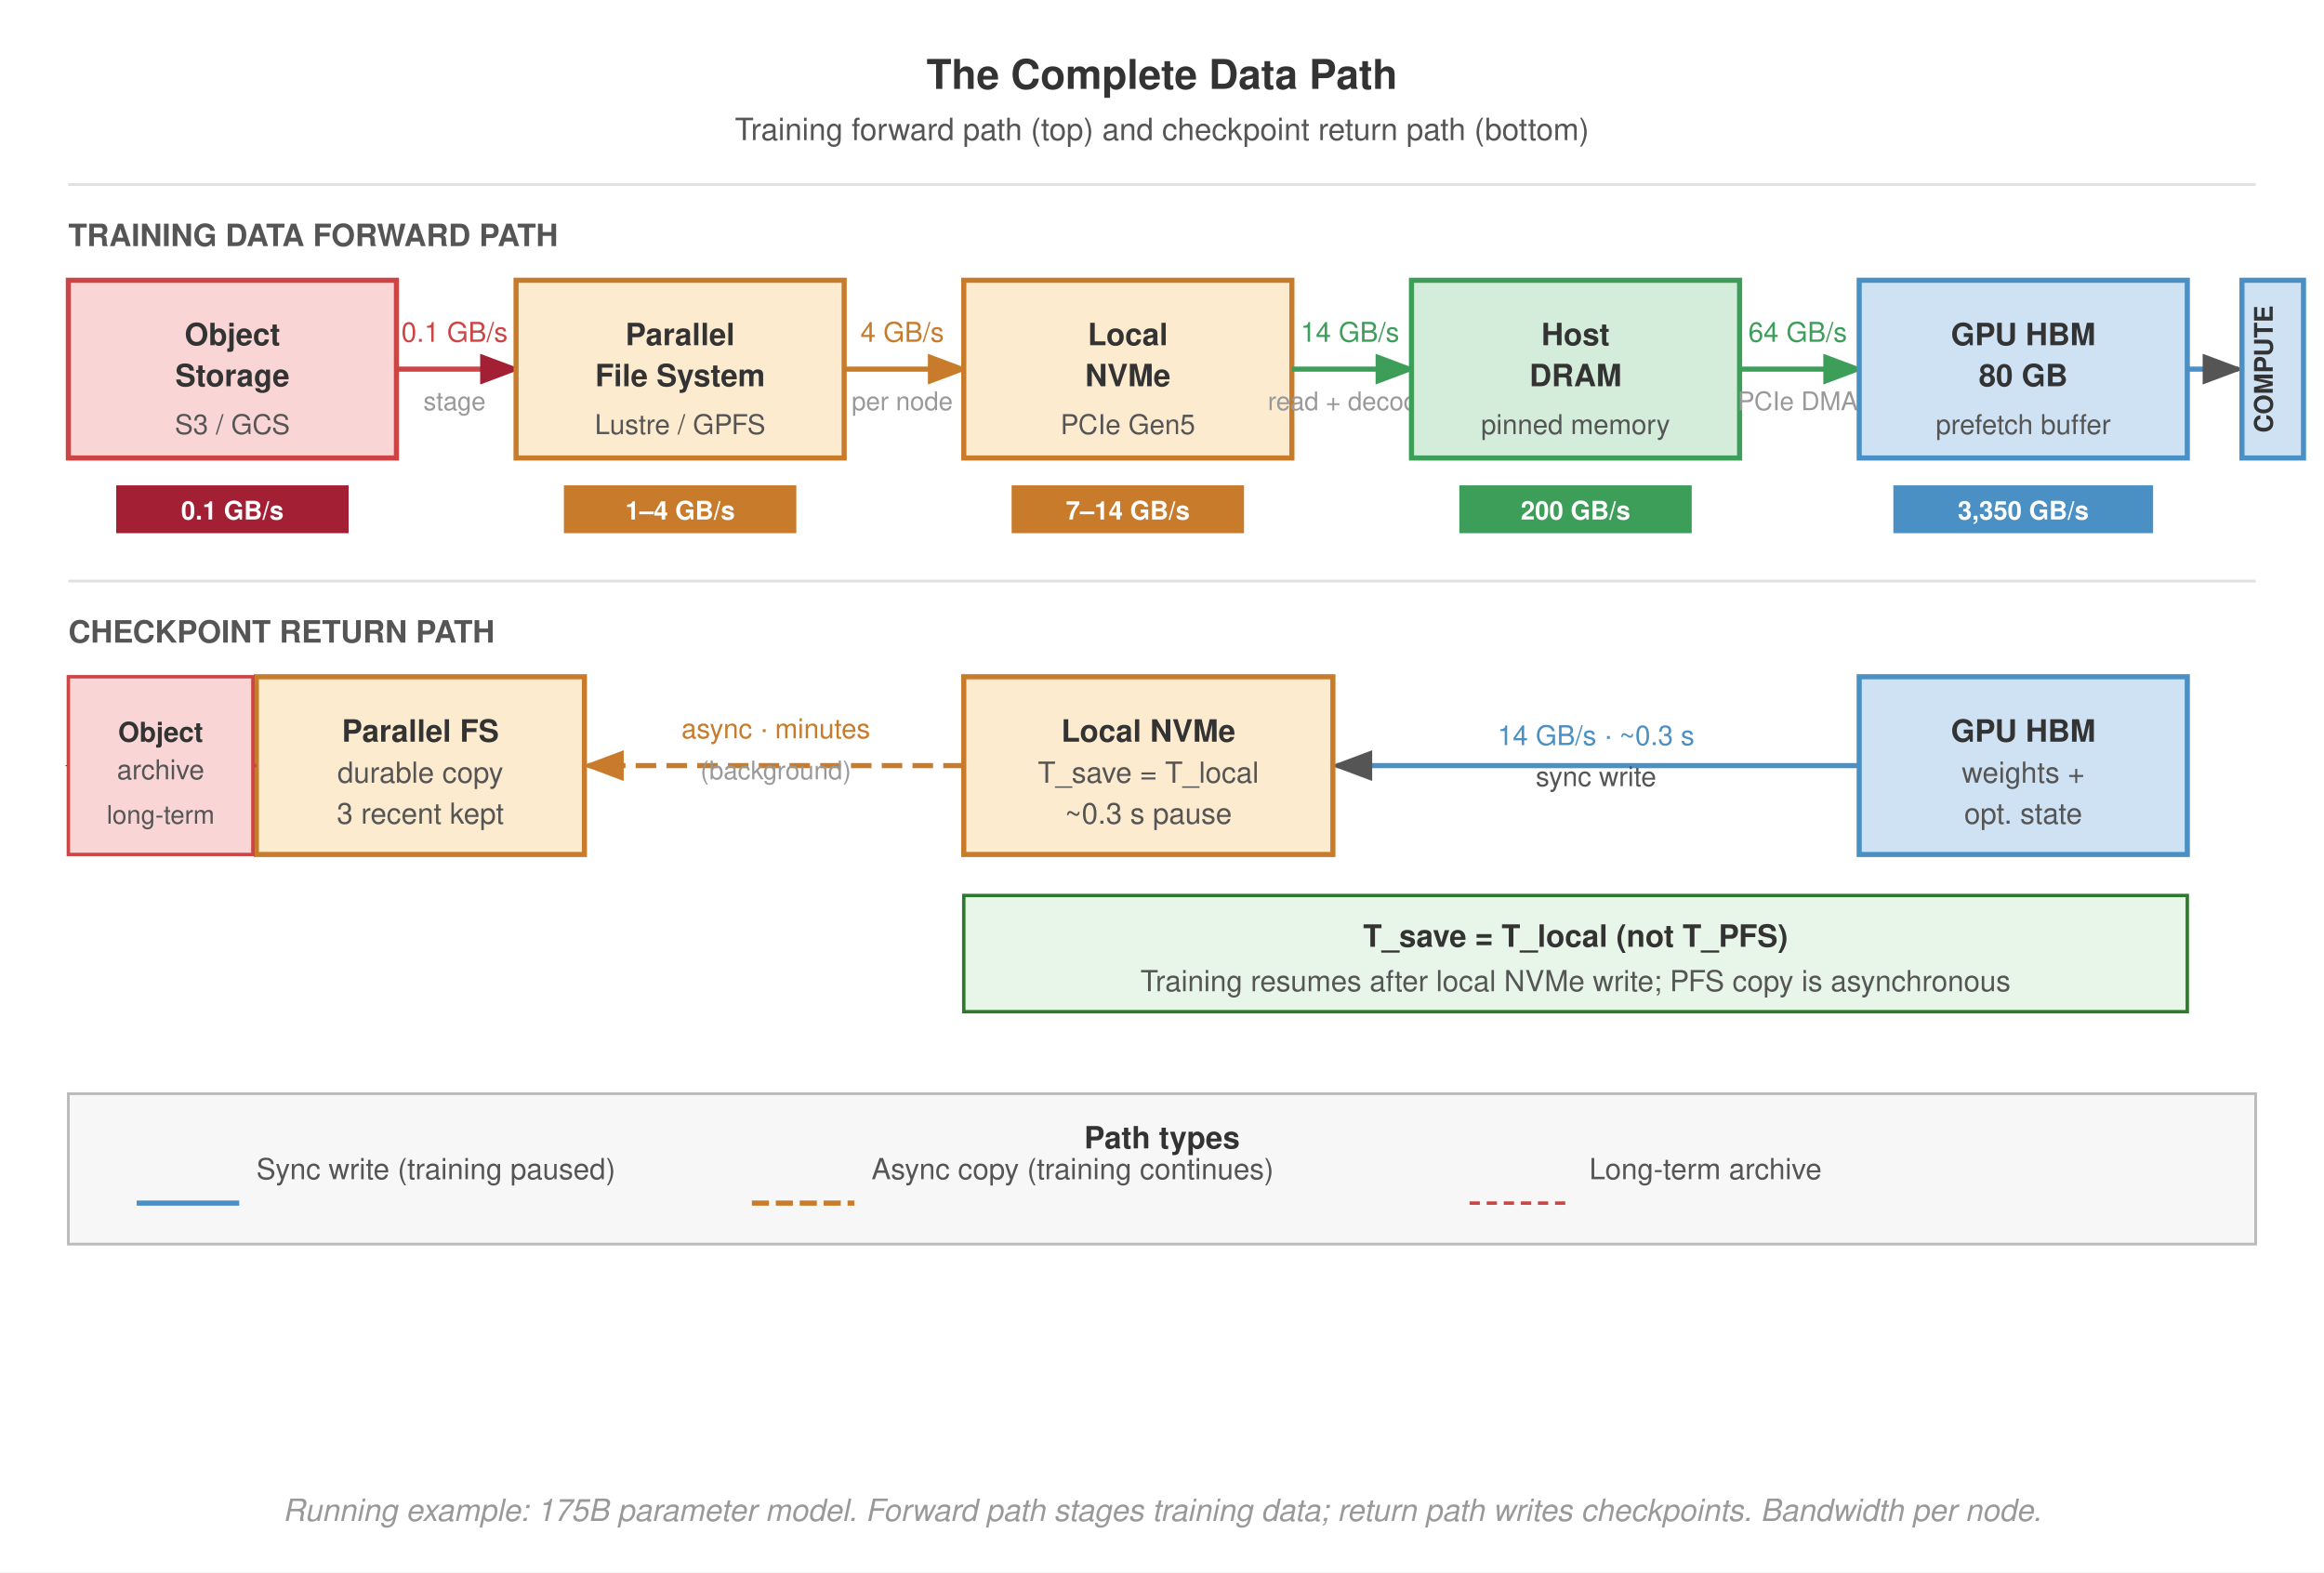
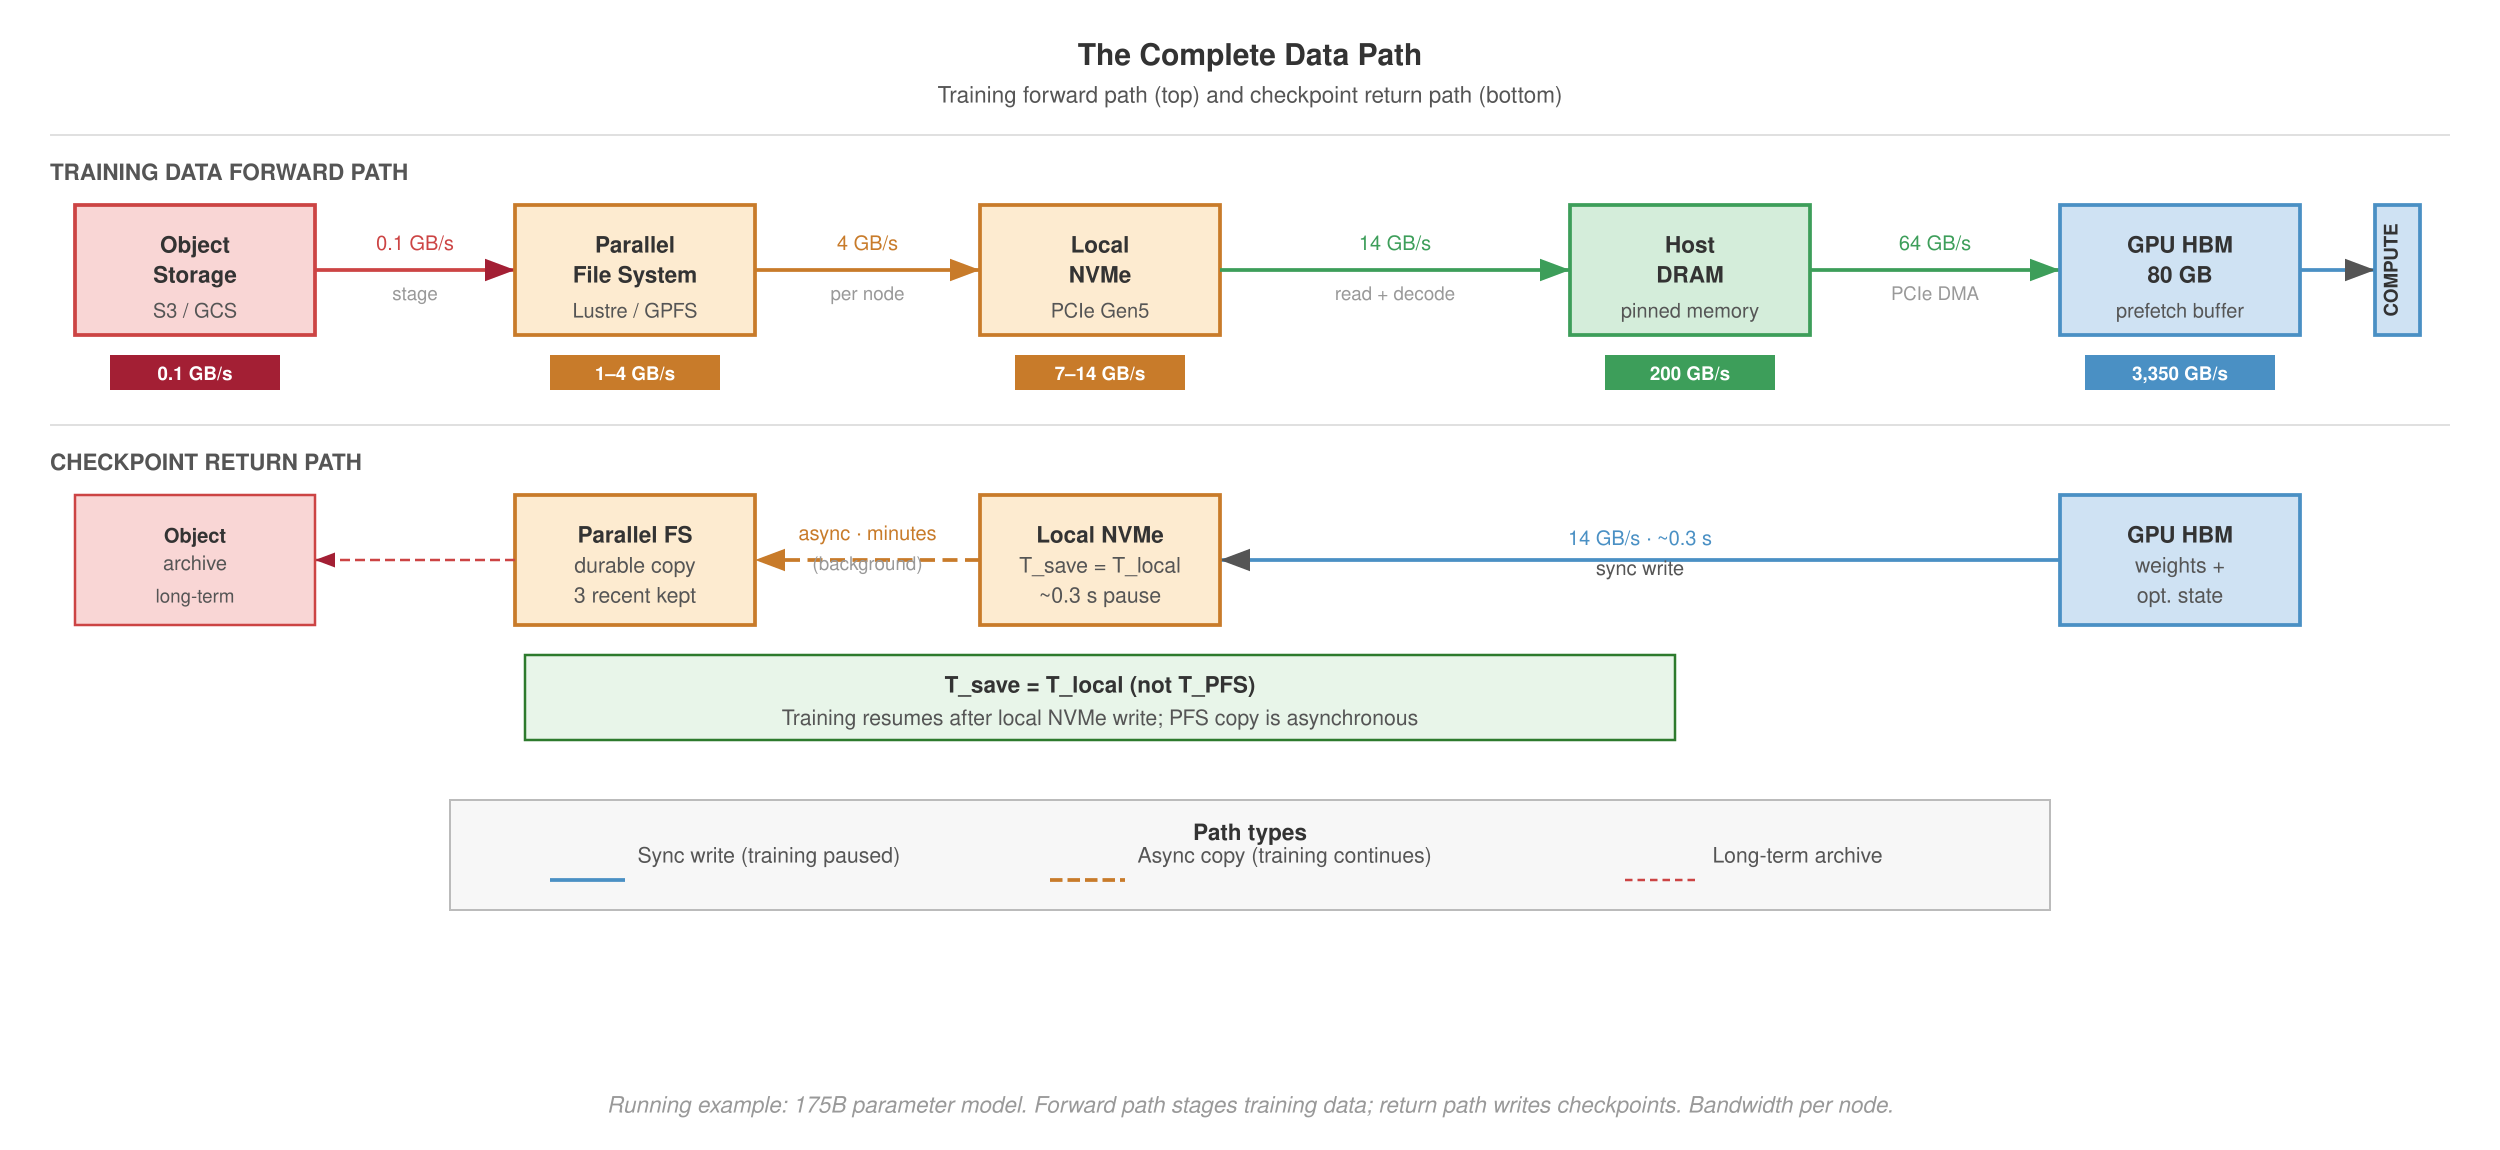
- <svg xmlns="http://www.w3.org/2000/svg" viewBox="0 0 680 460" font-family="Helvetica Neue, Helvetica, Arial, sans-serif">
-   <rect width="680" height="460" fill="#fff" />
+ <svg xmlns="http://www.w3.org/2000/svg" viewBox="0 0 1000 460" font-family="Helvetica Neue, Helvetica, Arial, sans-serif">
+   <rect width="1000" height="460" fill="#fff" />
  <defs>
-     <marker id="arrow" markerWidth="8" markerHeight="6" refX="7" refY="3" orient="auto">
+     <marker id="arrow" markerWidth="8" markerHeight="6" refX="8" refY="3" orient="auto">
      <path d="M0,0 L8,3 L0,6 Z" fill="#555" />
    </marker>
-     <marker id="arrow-red" markerWidth="8" markerHeight="6" refX="7" refY="3" orient="auto">
+     <marker id="arrow-red" markerWidth="8" markerHeight="6" refX="8" refY="3" orient="auto">
      <path d="M0,0 L8,3 L0,6 Z" fill="#a31f34" />
    </marker>
-     <marker id="arrow-green" markerWidth="8" markerHeight="6" refX="7" refY="3" orient="auto">
+     <marker id="arrow-green" markerWidth="8" markerHeight="6" refX="8" refY="3" orient="auto">
      <path d="M0,0 L8,3 L0,6 Z" fill="#3d9e5a" />
    </marker>
-     <marker id="arrow-orange" markerWidth="8" markerHeight="6" refX="7" refY="3" orient="auto">
+     <marker id="arrow-orange" markerWidth="8" markerHeight="6" refX="8" refY="3" orient="auto">
      <path d="M0,0 L8,3 L0,6 Z" fill="#c87b2a" />
    </marker>
  </defs>
-   <text x="340" y="26" text-anchor="middle" font-size="12" font-weight="700" fill="#333">The Complete Data Path</text>
-   <text x="340" y="41" text-anchor="middle" font-size="9" fill="#555">Training forward path (top) and checkpoint return path (bottom)</text>
-   <line x1="20" y1="54" x2="660" y2="54" stroke="#e0e0e0" stroke-width="0.8" />
+   <text x="500" y="26" text-anchor="middle" font-size="12" font-weight="700" fill="#333">The Complete Data Path</text>
+   <text x="500" y="41" text-anchor="middle" font-size="9" fill="#555">Training forward path (top) and checkpoint return path (bottom)</text>
+   <line x1="20" y1="54" x2="980" y2="54" stroke="#e0e0e0" stroke-width="0.8" />
  <text x="20" y="72" font-size="9" font-weight="700" fill="#555">TRAINING DATA FORWARD PATH</text>
-   <rect x="20" y="82" width="96" height="52" fill="#f9d6d5" stroke="#c44" stroke-width="1.5" />
-   <text x="68" y="101" text-anchor="middle" font-size="9" font-weight="700" fill="#333">Object</text>
-   <text x="68" y="113" text-anchor="middle" font-size="9" font-weight="700" fill="#333">Storage</text>
-   <text x="68" y="127" text-anchor="middle" font-size="8" fill="#555">S3 / GCS</text>
-   <line x1="116" y1="108" x2="151" y2="108" stroke="#c44" stroke-width="1.5" marker-end="url(#arrow-red)" />
-   <text x="133" y="100" text-anchor="middle" font-size="8" fill="#c44">0.1 GB/s</text>
-   <text x="133" y="120" text-anchor="middle" font-size="7.5" fill="#999">stage</text>
-   <rect x="151" y="82" width="96" height="52" fill="#fdebd0" stroke="#c87b2a" stroke-width="1.5" />
-   <text x="199" y="101" text-anchor="middle" font-size="9" font-weight="700" fill="#333">Parallel</text>
-   <text x="199" y="113" text-anchor="middle" font-size="9" font-weight="700" fill="#333">File System</text>
-   <text x="199" y="127" text-anchor="middle" font-size="8" fill="#555">Lustre / GPFS</text>
-   <line x1="247" y1="108" x2="282" y2="108" stroke="#c87b2a" stroke-width="1.5" marker-end="url(#arrow-orange)" />
-   <text x="264" y="100" text-anchor="middle" font-size="8" fill="#c87b2a">4 GB/s</text>
-   <text x="264" y="120" text-anchor="middle" font-size="7.5" fill="#999">per node</text>
-   <rect x="282" y="82" width="96" height="52" fill="#fdebd0" stroke="#c87b2a" stroke-width="1.5" />
-   <text x="330" y="101" text-anchor="middle" font-size="9" font-weight="700" fill="#333">Local</text>
-   <text x="330" y="113" text-anchor="middle" font-size="9" font-weight="700" fill="#333">NVMe</text>
-   <text x="330" y="127" text-anchor="middle" font-size="8" fill="#555">PCIe Gen5</text>
-   <line x1="378" y1="108" x2="413" y2="108" stroke="#3d9e5a" stroke-width="1.5" marker-end="url(#arrow-green)" />
-   <text x="395" y="100" text-anchor="middle" font-size="8" fill="#3d9e5a">14 GB/s</text>
-   <text x="395" y="120" text-anchor="middle" font-size="7.5" fill="#999">read + decode</text>
-   <rect x="413" y="82" width="96" height="52" fill="#d4edda" stroke="#3d9e5a" stroke-width="1.5" />
-   <text x="461" y="101" text-anchor="middle" font-size="9" font-weight="700" fill="#333">Host</text>
-   <text x="461" y="113" text-anchor="middle" font-size="9" font-weight="700" fill="#333">DRAM</text>
-   <text x="461" y="127" text-anchor="middle" font-size="8" fill="#555">pinned memory</text>
-   <line x1="509" y1="108" x2="544" y2="108" stroke="#3d9e5a" stroke-width="1.5" marker-end="url(#arrow-green)" />
-   <text x="526" y="100" text-anchor="middle" font-size="8" fill="#3d9e5a">64 GB/s</text>
-   <text x="526" y="120" text-anchor="middle" font-size="7.5" fill="#999">PCIe DMA</text>
-   <rect x="544" y="82" width="96" height="52" fill="#cfe2f3" stroke="#4a90c4" stroke-width="1.5" />
-   <text x="592" y="101" text-anchor="middle" font-size="9" font-weight="700" fill="#333">GPU HBM</text>
-   <text x="592" y="113" text-anchor="middle" font-size="9" font-weight="700" fill="#333">80 GB</text>
-   <text x="592" y="127" text-anchor="middle" font-size="8" fill="#555">prefetch buffer</text>
-   <line x1="640" y1="108" x2="655" y2="108" stroke="#4a90c4" stroke-width="1.5" marker-end="url(#arrow)" />
-   <rect x="656" y="82" width="18" height="52" fill="#cfe2f3" stroke="#4a90c4" stroke-width="1.5" />
-   <text x="665" y="108" text-anchor="middle" font-size="7.5" font-weight="700" fill="#333" transform="rotate(-90,665,108)">COMPUTE</text>
-   <rect x="34" y="142" width="68" height="14" fill="#a31f34" />
-   <text x="68" y="152" text-anchor="middle" font-size="7.5" font-weight="700" fill="#fff">0.1 GB/s</text>
-   <rect x="165" y="142" width="68" height="14" fill="#c87b2a" />
-   <text x="199" y="152" text-anchor="middle" font-size="7.5" font-weight="700" fill="#fff">1–4 GB/s</text>
-   <rect x="296" y="142" width="68" height="14" fill="#c87b2a" />
-   <text x="330" y="152" text-anchor="middle" font-size="7.5" font-weight="700" fill="#fff">7–14 GB/s</text>
-   <rect x="427" y="142" width="68" height="14" fill="#3d9e5a" />
-   <text x="461" y="152" text-anchor="middle" font-size="7.5" font-weight="700" fill="#fff">200 GB/s</text>
-   <rect x="554" y="142" width="76" height="14" fill="#4a90c4" />
-   <text x="592" y="152" text-anchor="middle" font-size="7.5" font-weight="700" fill="#fff">3,350 GB/s</text>
-   <line x1="20" y1="170" x2="660" y2="170" stroke="#e0e0e0" stroke-width="0.8" />
+   <rect x="30" y="82" width="96" height="52" fill="#f9d6d5" stroke="#c44" stroke-width="1.5" />
+   <text x="78" y="101" text-anchor="middle" font-size="9" font-weight="700" fill="#333">Object</text>
+   <text x="78" y="113" text-anchor="middle" font-size="9" font-weight="700" fill="#333">Storage</text>
+   <text x="78" y="127" text-anchor="middle" font-size="8" fill="#555">S3 / GCS</text>
+   <line x1="126" y1="108" x2="206" y2="108" stroke="#c44" stroke-width="1.5" marker-end="url(#arrow-red)" />
+   <text x="166" y="100" text-anchor="middle" font-size="8" fill="#c44">0.1 GB/s</text>
+   <text x="166" y="120" text-anchor="middle" font-size="7.5" fill="#999">stage</text>
+   <rect x="206" y="82" width="96" height="52" fill="#fdebd0" stroke="#c87b2a" stroke-width="1.5" />
+   <text x="254" y="101" text-anchor="middle" font-size="9" font-weight="700" fill="#333">Parallel</text>
+   <text x="254" y="113" text-anchor="middle" font-size="9" font-weight="700" fill="#333">File System</text>
+   <text x="254" y="127" text-anchor="middle" font-size="8" fill="#555">Lustre / GPFS</text>
+   <line x1="302" y1="108" x2="392" y2="108" stroke="#c87b2a" stroke-width="1.5" marker-end="url(#arrow-orange)" />
+   <text x="347" y="100" text-anchor="middle" font-size="8" fill="#c87b2a">4 GB/s</text>
+   <text x="347" y="120" text-anchor="middle" font-size="7.5" fill="#999">per node</text>
+   <rect x="392" y="82" width="96" height="52" fill="#fdebd0" stroke="#c87b2a" stroke-width="1.5" />
+   <text x="440" y="101" text-anchor="middle" font-size="9" font-weight="700" fill="#333">Local</text>
+   <text x="440" y="113" text-anchor="middle" font-size="9" font-weight="700" fill="#333">NVMe</text>
+   <text x="440" y="127" text-anchor="middle" font-size="8" fill="#555">PCIe Gen5</text>
+   <line x1="488" y1="108" x2="628" y2="108" stroke="#3d9e5a" stroke-width="1.5" marker-end="url(#arrow-green)" />
+   <text x="558" y="100" text-anchor="middle" font-size="8" fill="#3d9e5a">14 GB/s</text>
+   <text x="558" y="120" text-anchor="middle" font-size="7.5" fill="#999">read + decode</text>
+   <rect x="628" y="82" width="96" height="52" fill="#d4edda" stroke="#3d9e5a" stroke-width="1.5" />
+   <text x="676" y="101" text-anchor="middle" font-size="9" font-weight="700" fill="#333">Host</text>
+   <text x="676" y="113" text-anchor="middle" font-size="9" font-weight="700" fill="#333">DRAM</text>
+   <text x="676" y="127" text-anchor="middle" font-size="8" fill="#555">pinned memory</text>
+   <line x1="724" y1="108" x2="824" y2="108" stroke="#3d9e5a" stroke-width="1.5" marker-end="url(#arrow-green)" />
+   <text x="774" y="100" text-anchor="middle" font-size="8" fill="#3d9e5a">64 GB/s</text>
+   <text x="774" y="120" text-anchor="middle" font-size="7.5" fill="#999">PCIe DMA</text>
+   <rect x="824" y="82" width="96" height="52" fill="#cfe2f3" stroke="#4a90c4" stroke-width="1.5" />
+   <text x="872" y="101" text-anchor="middle" font-size="9" font-weight="700" fill="#333">GPU HBM</text>
+   <text x="872" y="113" text-anchor="middle" font-size="9" font-weight="700" fill="#333">80 GB</text>
+   <text x="872" y="127" text-anchor="middle" font-size="8" fill="#555">prefetch buffer</text>
+   <line x1="920" y1="108" x2="950" y2="108" stroke="#4a90c4" stroke-width="1.5" marker-end="url(#arrow)" />
+   <rect x="950" y="82" width="18" height="52" fill="#cfe2f3" stroke="#4a90c4" stroke-width="1.5" />
+   <text x="959" y="108" text-anchor="middle" font-size="7.5" font-weight="700" fill="#333" transform="rotate(-90,959,108)">COMPUTE</text>
+   <rect x="44" y="142" width="68" height="14" fill="#a31f34" />
+   <text x="78" y="152" text-anchor="middle" font-size="7.5" font-weight="700" fill="#fff">0.1 GB/s</text>
+   <rect x="220" y="142" width="68" height="14" fill="#c87b2a" />
+   <text x="254" y="152" text-anchor="middle" font-size="7.5" font-weight="700" fill="#fff">1–4 GB/s</text>
+   <rect x="406" y="142" width="68" height="14" fill="#c87b2a" />
+   <text x="440" y="152" text-anchor="middle" font-size="7.5" font-weight="700" fill="#fff">7–14 GB/s</text>
+   <rect x="642" y="142" width="68" height="14" fill="#3d9e5a" />
+   <text x="676" y="152" text-anchor="middle" font-size="7.5" font-weight="700" fill="#fff">200 GB/s</text>
+   <rect x="834" y="142" width="76" height="14" fill="#4a90c4" />
+   <text x="872" y="152" text-anchor="middle" font-size="7.5" font-weight="700" fill="#fff">3,350 GB/s</text>
+   <line x1="20" y1="170" x2="980" y2="170" stroke="#e0e0e0" stroke-width="0.8" />
  <text x="20" y="188" font-size="9" font-weight="700" fill="#555">CHECKPOINT RETURN PATH</text>
-   <rect x="544" y="198" width="96" height="52" fill="#cfe2f3" stroke="#4a90c4" stroke-width="1.5" />
-   <text x="592" y="217" text-anchor="middle" font-size="9" font-weight="700" fill="#333">GPU HBM</text>
-   <text x="592" y="229" text-anchor="middle" font-size="8.5" fill="#555">weights +</text>
-   <text x="592" y="241" text-anchor="middle" font-size="8.5" fill="#555">opt. state</text>
-   <line x1="544" y1="224" x2="391" y2="224" stroke="#4a90c4" stroke-width="1.5" marker-end="url(#arrow)" />
-   <text x="467" y="218" text-anchor="middle" font-size="8" fill="#4a90c4">14 GB/s · ~0.3 s</text>
-   <text x="467" y="230" text-anchor="middle" font-size="8" fill="#555">sync write</text>
-   <rect x="282" y="198" width="108" height="52" fill="#fdebd0" stroke="#c87b2a" stroke-width="1.5" />
-   <text x="336" y="217" text-anchor="middle" font-size="9" font-weight="700" fill="#333">Local NVMe</text>
-   <text x="336" y="229" text-anchor="middle" font-size="8.5" fill="#555">T_save = T_local</text>
-   <text x="336" y="241" text-anchor="middle" font-size="8.5" fill="#555">~0.3 s pause</text>
-   <line x1="282" y1="224" x2="172" y2="224" stroke="#c87b2a" stroke-width="1.5" stroke-dasharray="6,3" marker-end="url(#arrow-orange)" />
-   <text x="227" y="216" text-anchor="middle" font-size="8" fill="#c87b2a">async · minutes</text>
-   <text x="227" y="228" text-anchor="middle" font-size="7.5" fill="#999">(background)</text>
-   <rect x="75" y="198" width="96" height="52" fill="#fdebd0" stroke="#c87b2a" stroke-width="1.5" />
-   <text x="123" y="217" text-anchor="middle" font-size="9" font-weight="700" fill="#333">Parallel FS</text>
-   <text x="123" y="229" text-anchor="middle" font-size="8.5" fill="#555">durable copy</text>
-   <text x="123" y="241" text-anchor="middle" font-size="8.5" fill="#555">3 recent kept</text>
-   <line x1="75" y1="224" x2="20" y2="224" stroke="#c44" stroke-width="1" stroke-dasharray="4,2" marker-end="url(#arrow-red)" />
-   <rect x="20" y="198" width="54" height="52" fill="#f9d6d5" stroke="#c44" stroke-width="1" />
-   <text x="47" y="217" text-anchor="middle" font-size="8" font-weight="700" fill="#333">Object</text>
-   <text x="47" y="228" text-anchor="middle" font-size="8" fill="#555">archive</text>
-   <text x="47" y="241" text-anchor="middle" font-size="7.5" fill="#555">long-term</text>
-   <rect x="282" y="262" width="358" height="34" fill="#e8f5e9" stroke="#2d7a2d" stroke-width="1" />
-   <text x="461" y="277" text-anchor="middle" font-size="9" font-weight="700" fill="#333">T_save = T_local (not T_PFS)</text>
-   <text x="461" y="290" text-anchor="middle" font-size="8.5" fill="#555">Training resumes after local NVMe write; PFS copy is asynchronous</text>
-   <rect x="20" y="320" width="640" height="44" fill="#f7f7f7" stroke="#bbb" stroke-width="0.8" />
-   <text x="340" y="336" text-anchor="middle" font-size="9" font-weight="700" fill="#333">Path types</text>
-   <line x1="40" y1="352" x2="70" y2="352" stroke="#4a90c4" stroke-width="1.5" />
-   <text x="75" y="345.0" font-size="8.5" fill="#555">Sync write (training paused)</text>
-   <line x1="220" y1="352" x2="250" y2="352" stroke="#c87b2a" stroke-width="1.5" stroke-dasharray="5,2" />
-   <text x="255" y="345.0" font-size="8.5" fill="#555">Async copy (training continues)</text>
-   <line x1="430" y1="352" x2="460" y2="352" stroke="#c44" stroke-width="1" stroke-dasharray="3,2" />
-   <text x="465" y="345.0" font-size="8.5" fill="#555">Long-term archive</text>
-   <text x="340" y="445" text-anchor="middle" font-size="9" fill="#999" font-style="italic">Running example: 175B parameter model. Forward path stages training data; return path writes checkpoints. Bandwidth per node.</text>
+   <rect x="824" y="198" width="96" height="52" fill="#cfe2f3" stroke="#4a90c4" stroke-width="1.5" />
+   <text x="872" y="217" text-anchor="middle" font-size="9" font-weight="700" fill="#333">GPU HBM</text>
+   <text x="872" y="229" text-anchor="middle" font-size="8.5" fill="#555">weights +</text>
+   <text x="872" y="241" text-anchor="middle" font-size="8.5" fill="#555">opt. state</text>
+   <line x1="824" y1="224" x2="488" y2="224" stroke="#4a90c4" stroke-width="1.5" marker-end="url(#arrow)" />
+   <text x="656" y="218" text-anchor="middle" font-size="8" fill="#4a90c4">14 GB/s · ~0.3 s</text>
+   <text x="656" y="230" text-anchor="middle" font-size="8" fill="#555">sync write</text>
+   <rect x="392" y="198" width="96" height="52" fill="#fdebd0" stroke="#c87b2a" stroke-width="1.5" />
+   <text x="440" y="217" text-anchor="middle" font-size="9" font-weight="700" fill="#333">Local NVMe</text>
+   <text x="440" y="229" text-anchor="middle" font-size="8.5" fill="#555">T_save = T_local</text>
+   <text x="440" y="241" text-anchor="middle" font-size="8.5" fill="#555">~0.3 s pause</text>
+   <line x1="392" y1="224" x2="302" y2="224" stroke="#c87b2a" stroke-width="1.5" stroke-dasharray="6,3" marker-end="url(#arrow-orange)" />
+   <text x="347" y="216" text-anchor="middle" font-size="8" fill="#c87b2a">async · minutes</text>
+   <text x="347" y="228" text-anchor="middle" font-size="7.5" fill="#999">(background)</text>
+   <rect x="206" y="198" width="96" height="52" fill="#fdebd0" stroke="#c87b2a" stroke-width="1.5" />
+   <text x="254" y="217" text-anchor="middle" font-size="9" font-weight="700" fill="#333">Parallel FS</text>
+   <text x="254" y="229" text-anchor="middle" font-size="8.5" fill="#555">durable copy</text>
+   <text x="254" y="241" text-anchor="middle" font-size="8.5" fill="#555">3 recent kept</text>
+   <line x1="206" y1="224" x2="126" y2="224" stroke="#c44" stroke-width="1" stroke-dasharray="4,2" marker-end="url(#arrow-red)" />
+   <rect x="30" y="198" width="96" height="52" fill="#f9d6d5" stroke="#c44" stroke-width="1" />
+   <text x="78" y="217" text-anchor="middle" font-size="8" font-weight="700" fill="#333">Object</text>
+   <text x="78" y="228" text-anchor="middle" font-size="8" fill="#555">archive</text>
+   <text x="78" y="241" text-anchor="middle" font-size="7.5" fill="#555">long-term</text>
+   <rect x="210" y="262" width="460" height="34" fill="#e8f5e9" stroke="#2d7a2d" stroke-width="1" />
+   <text x="440" y="277" text-anchor="middle" font-size="9" font-weight="700" fill="#333">T_save = T_local (not T_PFS)</text>
+   <text x="440" y="290" text-anchor="middle" font-size="8.5" fill="#555">Training resumes after local NVMe write; PFS copy is asynchronous</text>
+   <rect x="180" y="320" width="640" height="44" fill="#f7f7f7" stroke="#bbb" stroke-width="0.8" />
+   <text x="500" y="336" text-anchor="middle" font-size="9" font-weight="700" fill="#333">Path types</text>
+   <line x1="220" y1="352" x2="250" y2="352" stroke="#4a90c4" stroke-width="1.5" />
+   <text x="255" y="345.0" font-size="8.5" fill="#555">Sync write (training paused)</text>
+   <line x1="420" y1="352" x2="450" y2="352" stroke="#c87b2a" stroke-width="1.5" stroke-dasharray="5,2" />
+   <text x="455" y="345.0" font-size="8.5" fill="#555">Async copy (training continues)</text>
+   <line x1="650" y1="352" x2="680" y2="352" stroke="#c44" stroke-width="1" stroke-dasharray="3,2" />
+   <text x="685" y="345.0" font-size="8.5" fill="#555">Long-term archive</text>
+   <text x="500" y="445" text-anchor="middle" font-size="9" fill="#999" font-style="italic">Running example: 175B parameter model. Forward path stages training data; return path writes checkpoints. Bandwidth per node.</text>
</svg>
